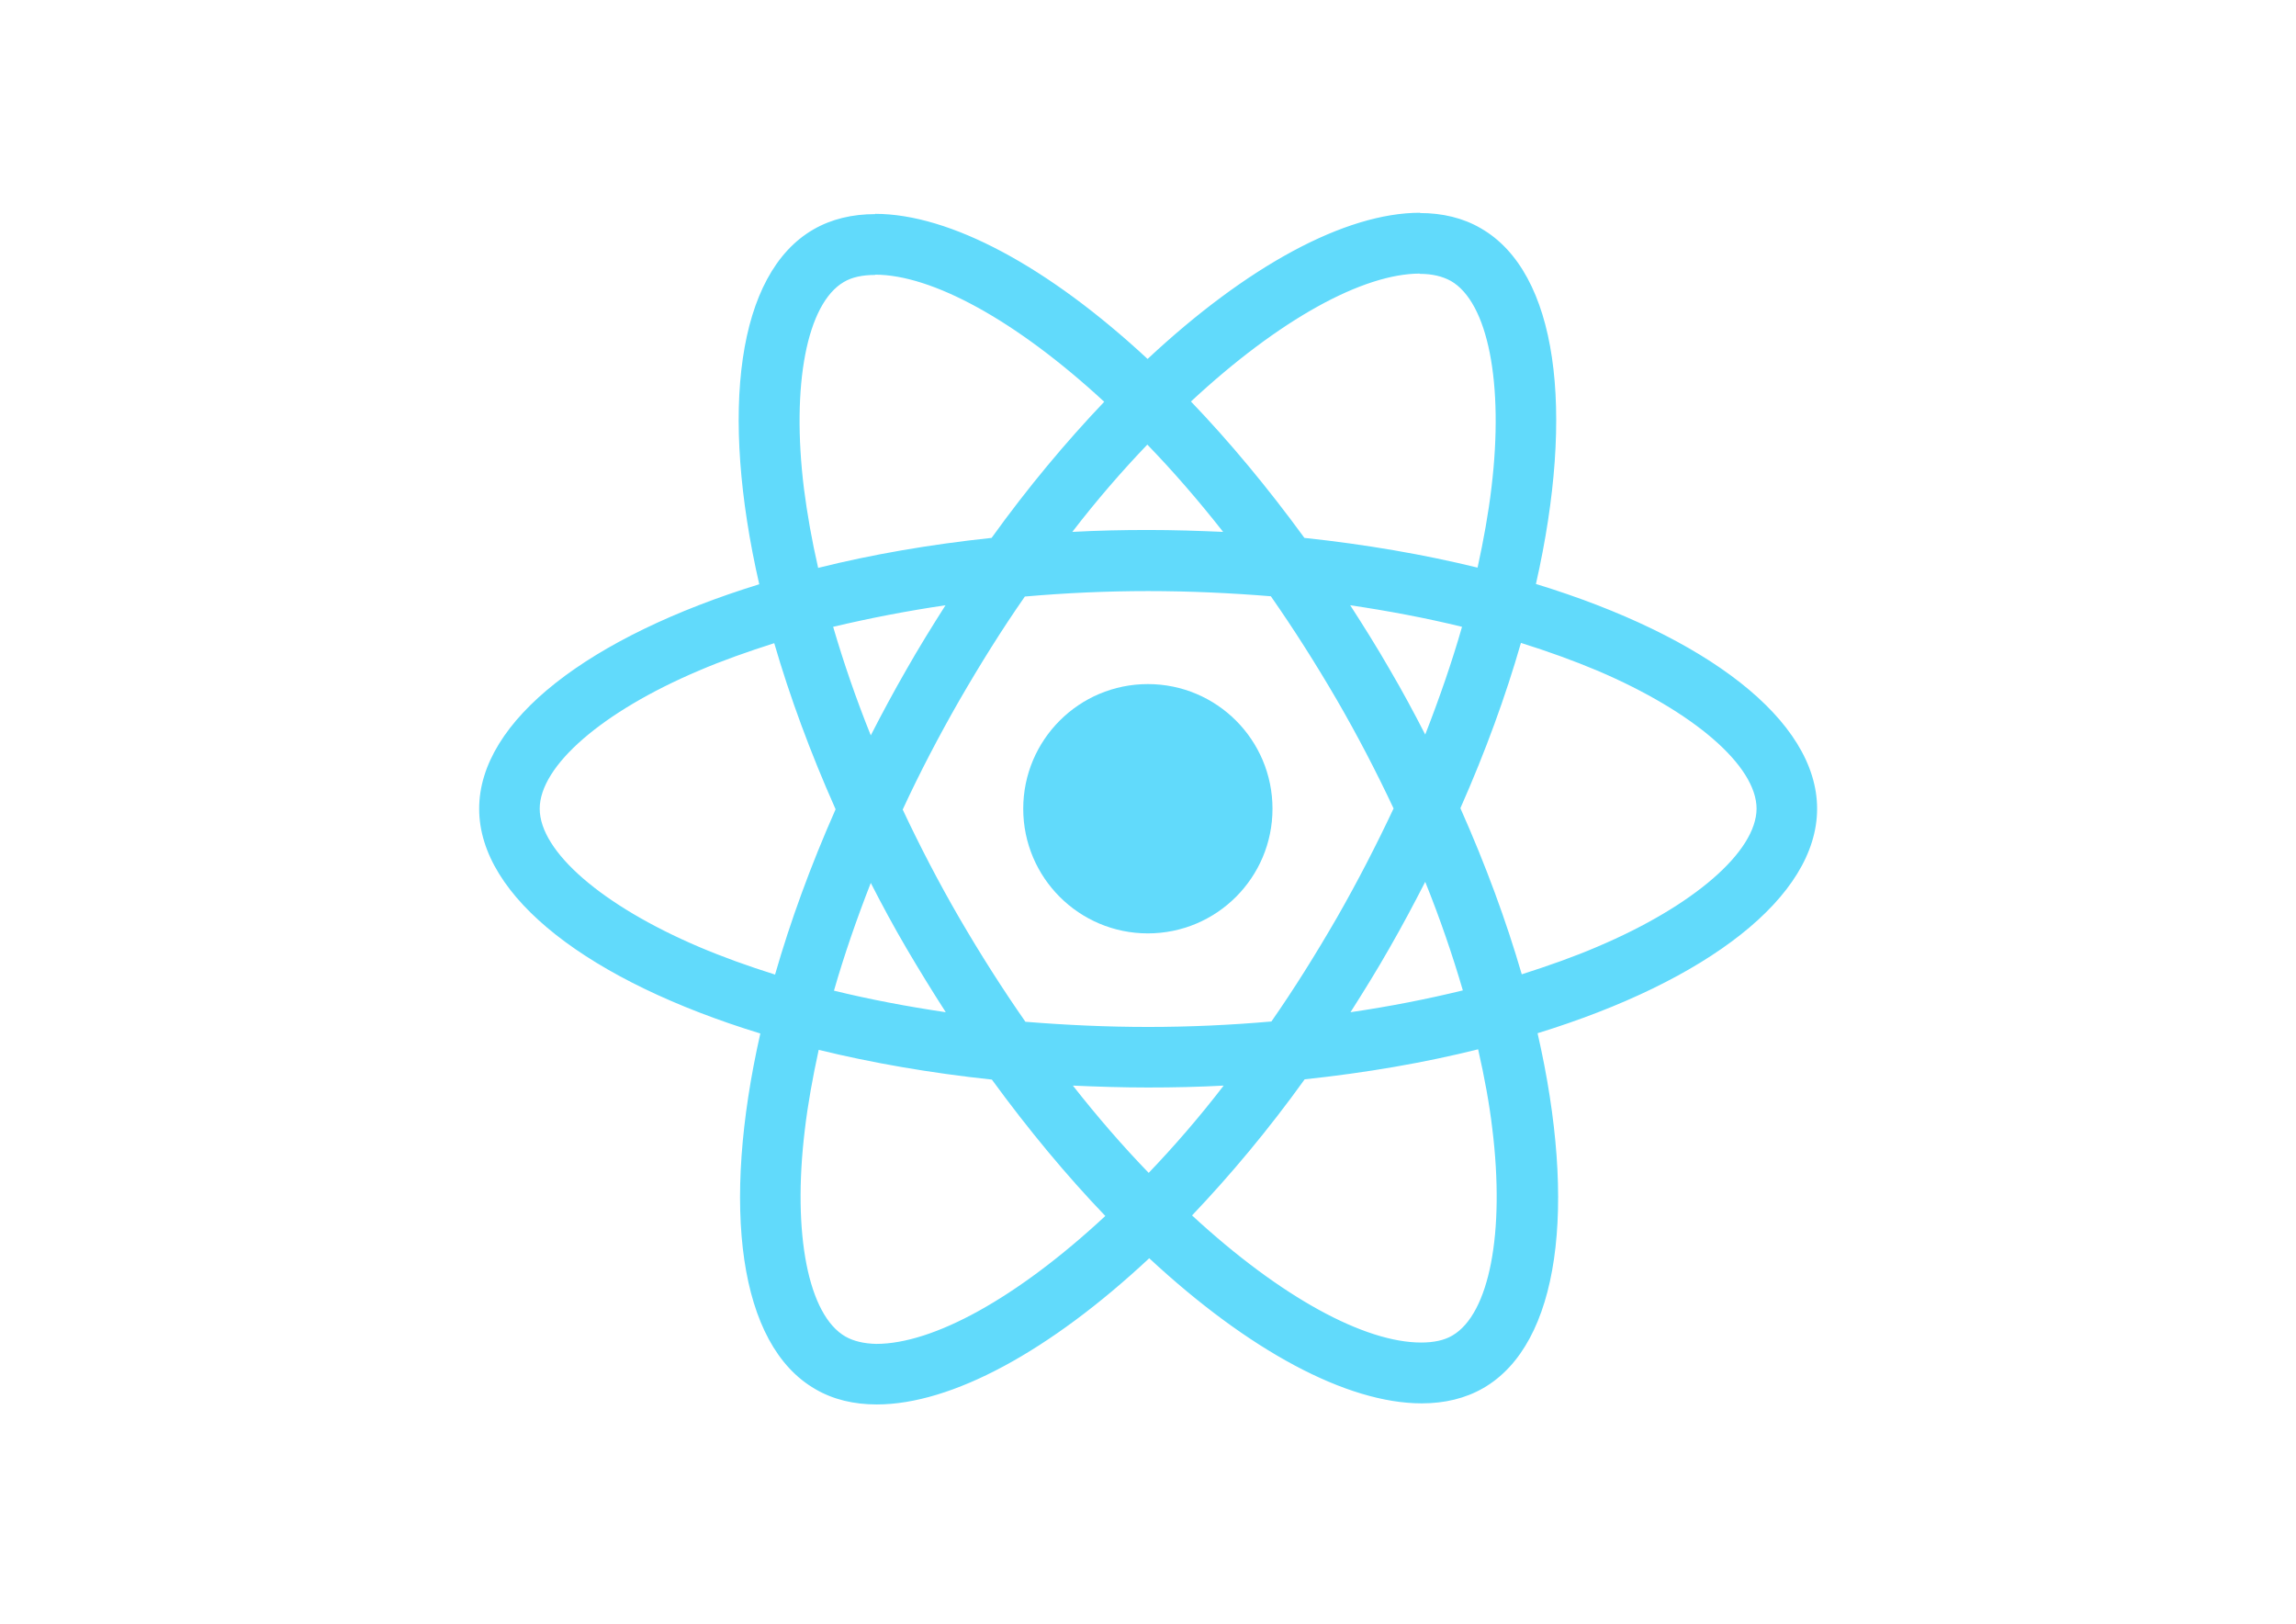
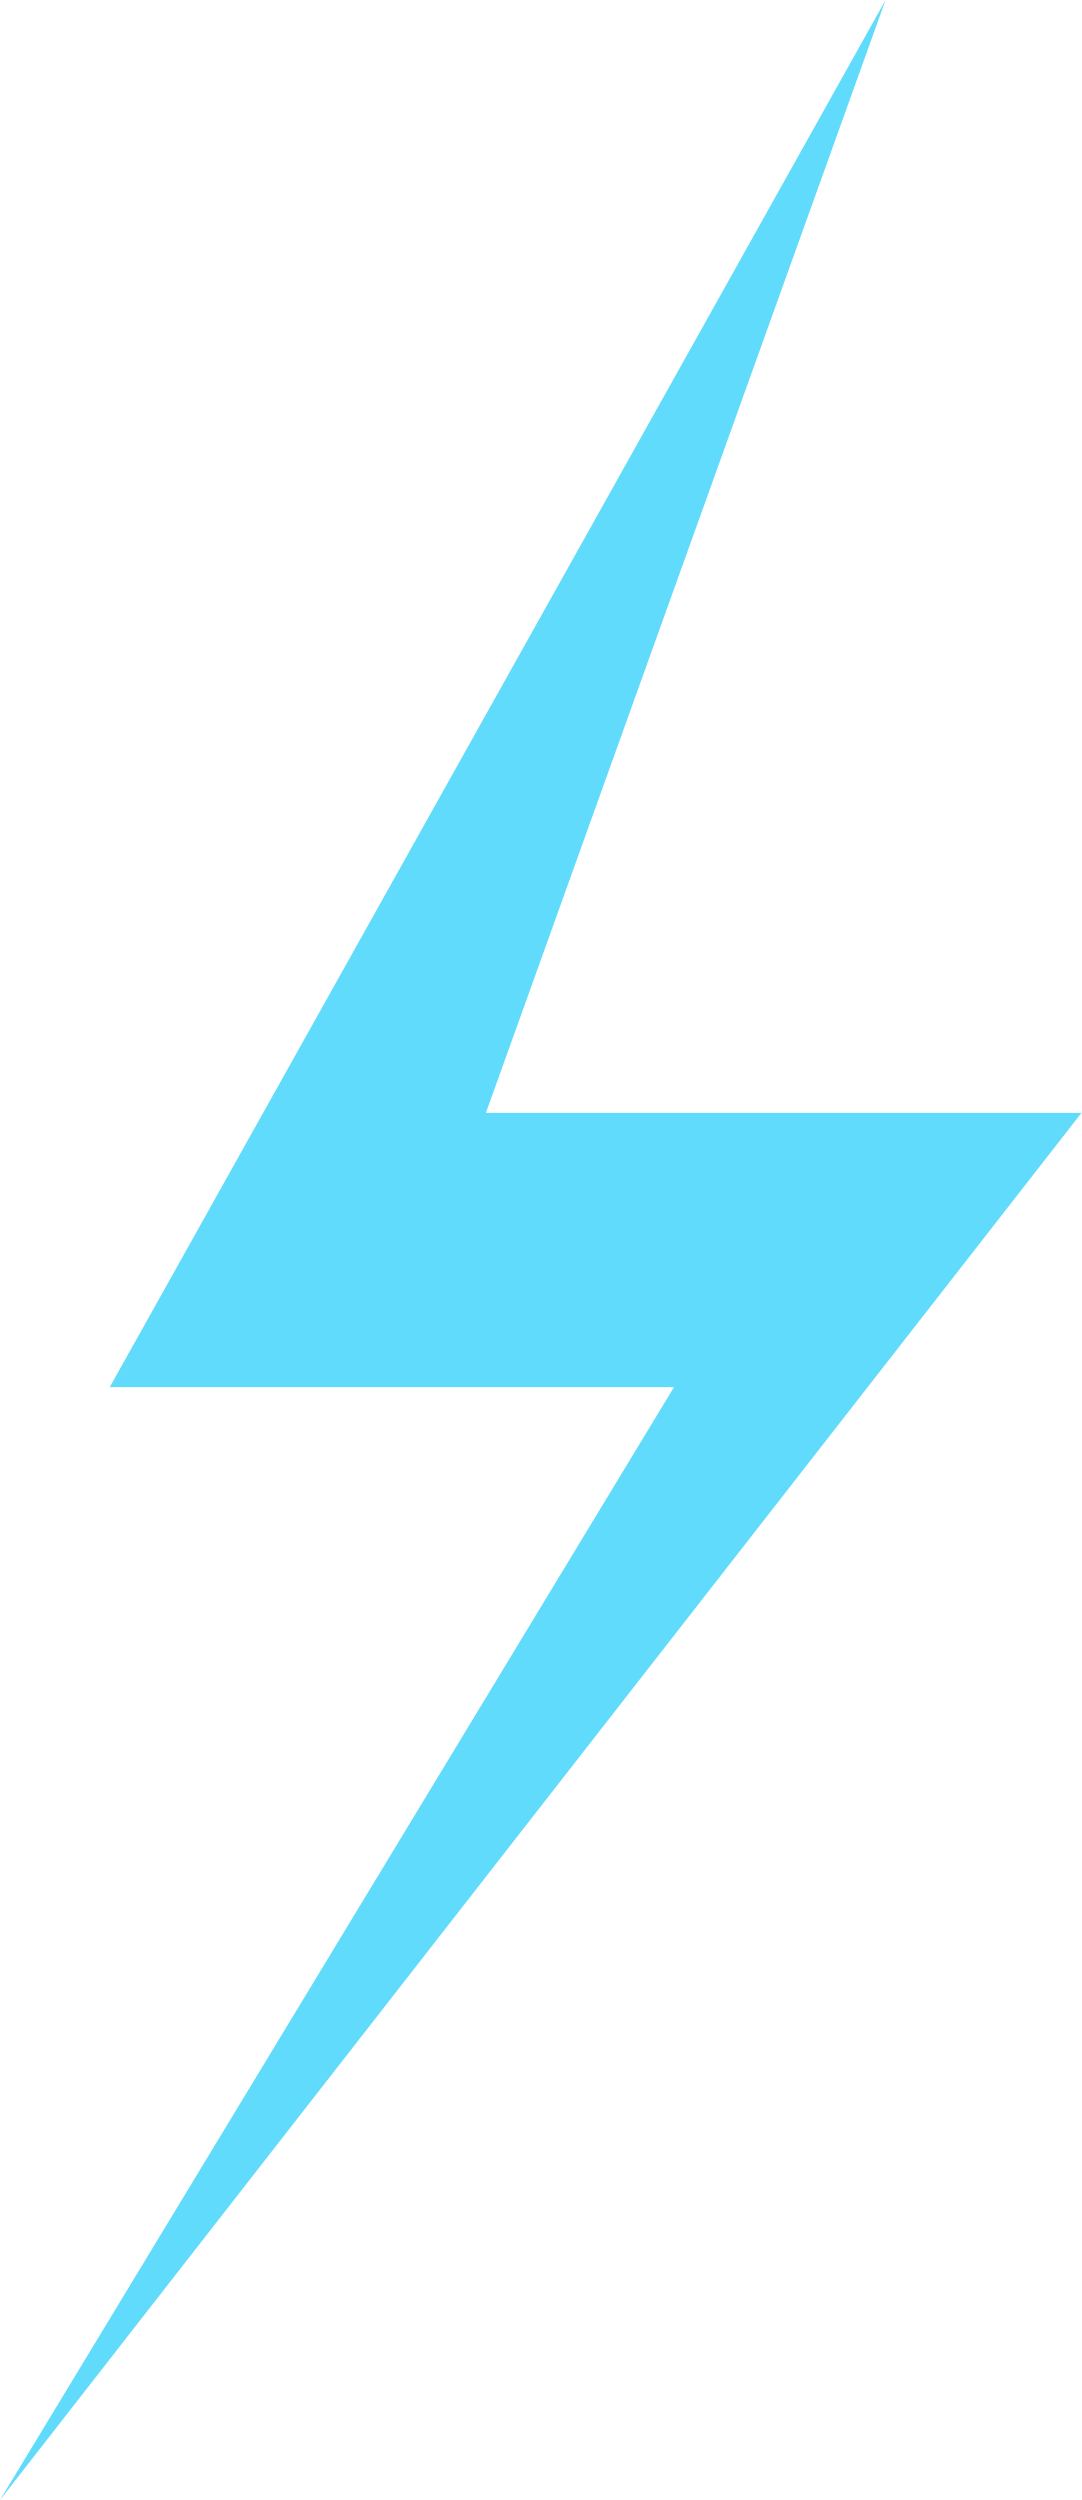
- <svg xmlns="http://www.w3.org/2000/svg" viewBox="0 0 841.9 595.3">
-   <g fill="#61DAFB">
-     <path d="M666.3 296.5c0-32.5-40.7-63.3-103.1-82.4 14.4-63.6 8-114.2-20.2-130.4-6.5-3.8-14.1-5.6-22.4-5.6v22.3c4.6 0 8.3.9 11.4 2.6 13.6 7.8 19.5 37.5 14.9 75.7-1.1 9.4-2.9 19.3-5.1 29.4-19.6-4.8-41-8.5-63.5-10.9-13.5-18.5-27.5-35.3-41.6-50 32.6-30.3 63.2-46.9 84-46.9V78c-27.5 0-63.5 19.6-99.9 53.6-36.4-33.8-72.4-53.2-99.9-53.2v22.3c20.7 0 51.4 16.5 84 46.6-14 14.7-28 31.4-41.3 49.9-22.6 2.4-44 6.1-63.6 11-2.3-10-4-19.7-5.2-29-4.7-38.2 1.1-67.9 14.6-75.8 3-1.8 6.9-2.6 11.5-2.6V78.5c-8.4 0-16 1.8-22.6 5.6-28.1 16.2-34.4 66.7-19.9 130.1-62.2 19.2-102.7 49.9-102.7 82.3 0 32.5 40.7 63.3 103.1 82.4-14.4 63.6-8 114.2 20.2 130.4 6.5 3.8 14.1 5.6 22.5 5.6 27.5 0 63.5-19.6 99.9-53.6 36.4 33.8 72.4 53.2 99.9 53.2 8.4 0 16-1.8 22.6-5.6 28.1-16.2 34.4-66.7 19.9-130.1 62-19.1 102.5-49.9 102.5-82.3zm-130.2-66.7c-3.7 12.9-8.3 26.2-13.5 39.5-4.1-8-8.4-16-13.1-24-4.6-8-9.5-15.8-14.4-23.4 14.2 2.1 27.9 4.7 41 7.9zm-45.8 106.5c-7.8 13.5-15.8 26.3-24.1 38.2-14.9 1.3-30 2-45.2 2-15.1 0-30.2-.7-45-1.9-8.3-11.9-16.4-24.6-24.2-38-7.6-13.1-14.5-26.4-20.8-39.8 6.2-13.4 13.2-26.8 20.7-39.9 7.8-13.5 15.8-26.3 24.1-38.2 14.9-1.3 30-2 45.2-2 15.1 0 30.2.7 45 1.9 8.3 11.9 16.4 24.6 24.2 38 7.6 13.1 14.5 26.4 20.8 39.8-6.3 13.4-13.2 26.8-20.7 39.9zm32.3-13c5.4 13.4 10 26.8 13.8 39.8-13.1 3.2-26.9 5.9-41.2 8 4.9-7.7 9.8-15.6 14.4-23.7 4.6-8 8.9-16.1 13-24.1zM421.2 430c-9.3-9.6-18.6-20.3-27.8-32 9 .4 18.2.7 27.5.7 9.4 0 18.7-.2 27.8-.7-9 11.7-18.3 22.4-27.5 32zm-74.4-58.9c-14.2-2.1-27.9-4.7-41-7.9 3.7-12.9 8.3-26.2 13.5-39.5 4.1 8 8.4 16 13.1 24 4.7 8 9.5 15.8 14.4 23.4zM420.7 163c9.3 9.6 18.6 20.3 27.8 32-9-.4-18.2-.7-27.5-.7-9.4 0-18.7.2-27.8.7 9-11.7 18.3-22.4 27.5-32zm-74 58.9c-4.9 7.7-9.8 15.6-14.4 23.7-4.6 8-8.9 16-13 24-5.4-13.4-10-26.8-13.8-39.8 13.1-3.1 26.9-5.8 41.2-7.9zm-90.5 125.2c-35.4-15.1-58.3-34.9-58.3-50.6 0-15.7 22.9-35.6 58.3-50.6 8.6-3.7 18-7 27.7-10.1 5.7 19.6 13.2 40 22.5 60.9-9.2 20.8-16.6 41.1-22.2 60.6-9.9-3.1-19.3-6.5-28-10.2zM310 490c-13.6-7.8-19.5-37.5-14.9-75.7 1.1-9.4 2.9-19.3 5.1-29.4 19.6 4.8 41 8.5 63.5 10.9 13.5 18.5 27.5 35.3 41.6 50-32.6 30.3-63.2 46.9-84 46.9-4.5-.1-8.3-1-11.3-2.7zm237.2-76.2c4.7 38.2-1.1 67.9-14.6 75.8-3 1.8-6.9 2.6-11.5 2.6-20.7 0-51.4-16.5-84-46.6 14-14.7 28-31.4 41.3-49.9 22.6-2.4 44-6.1 63.6-11 2.3 10.1 4.1 19.8 5.2 29.1zm38.5-66.7c-8.6 3.7-18 7-27.7 10.1-5.7-19.6-13.2-40-22.5-60.9 9.2-20.8 16.6-41.1 22.2-60.6 9.9 3.1 19.3 6.5 28.1 10.2 35.4 15.1 58.3 34.9 58.3 50.6-.1 15.7-23 35.6-58.4 50.6zM320.8 78.4z" />
-     <circle cx="420.9" cy="296.5" r="45.7" />
-     <path d="M520.5 78.1z" />
-   </g>
+ <svg xmlns="http://www.w3.org/2000/svg" width="138" height="319" viewBox="0 0 138 319" fill="none">
+   <path d="M14 177L113 0L62 142H138L0 319L86 177H14Z" fill="#61DBFB" />
</svg>
